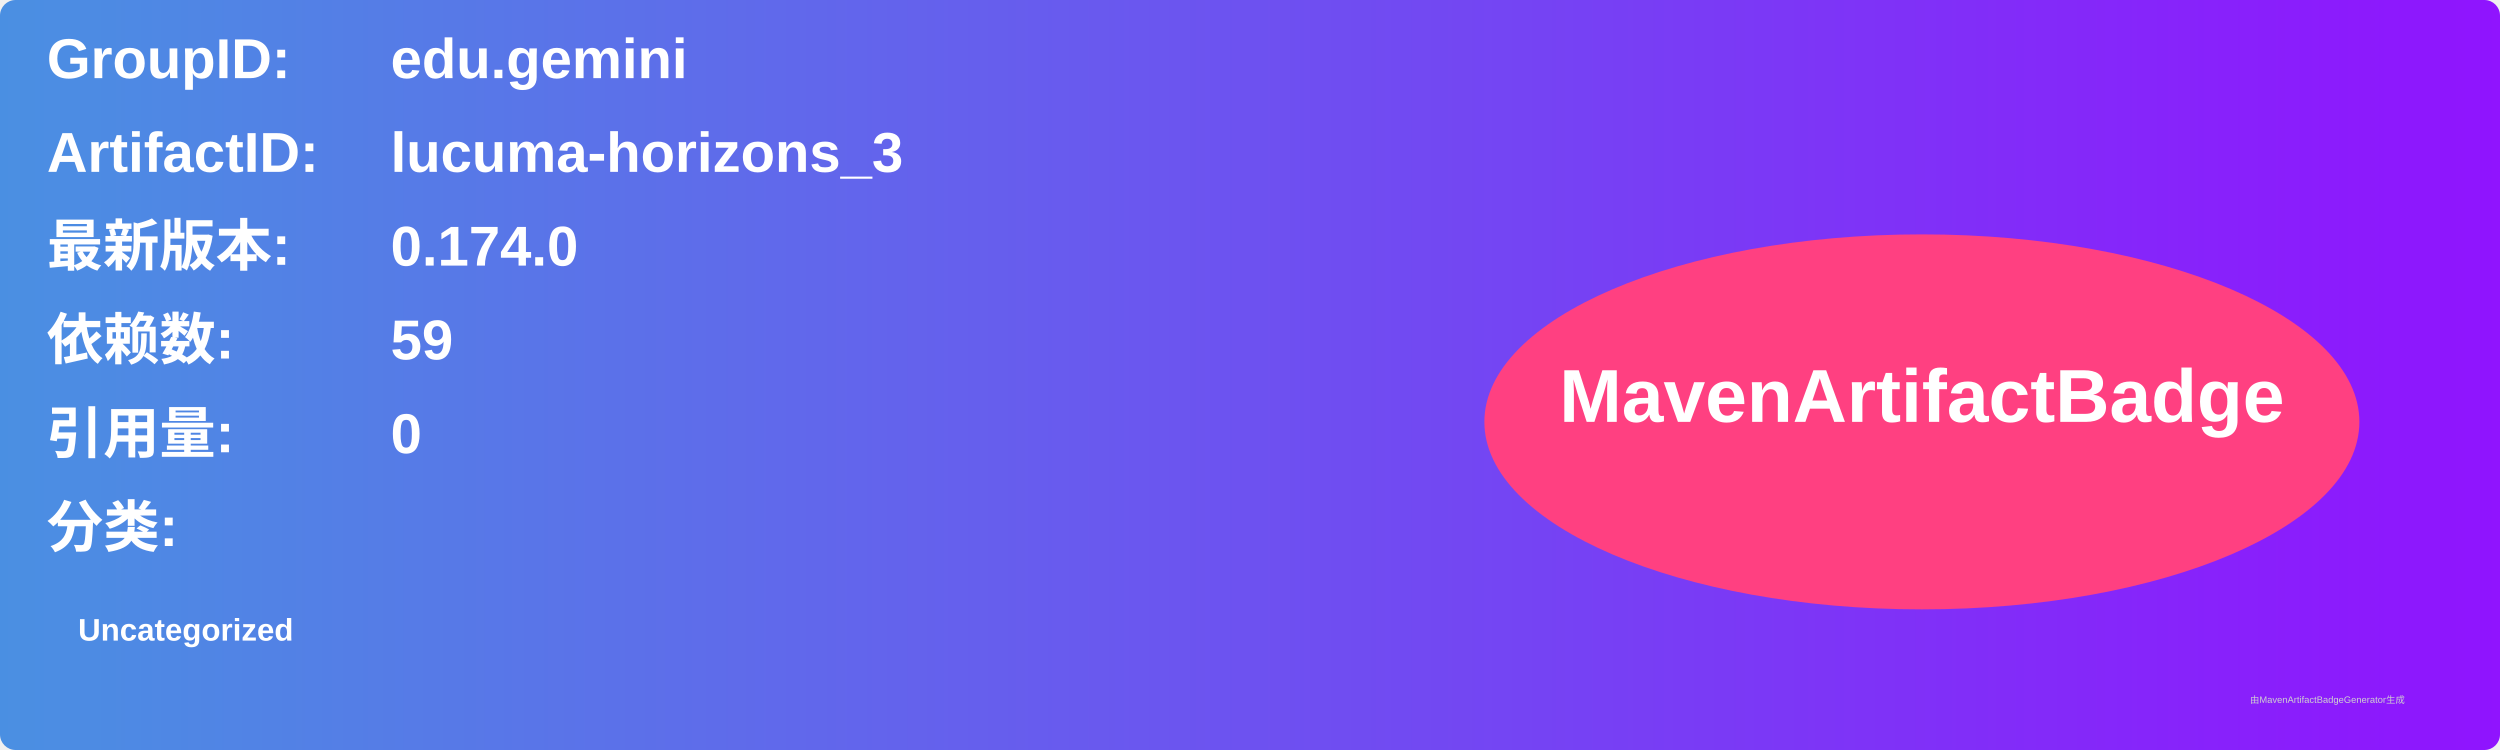
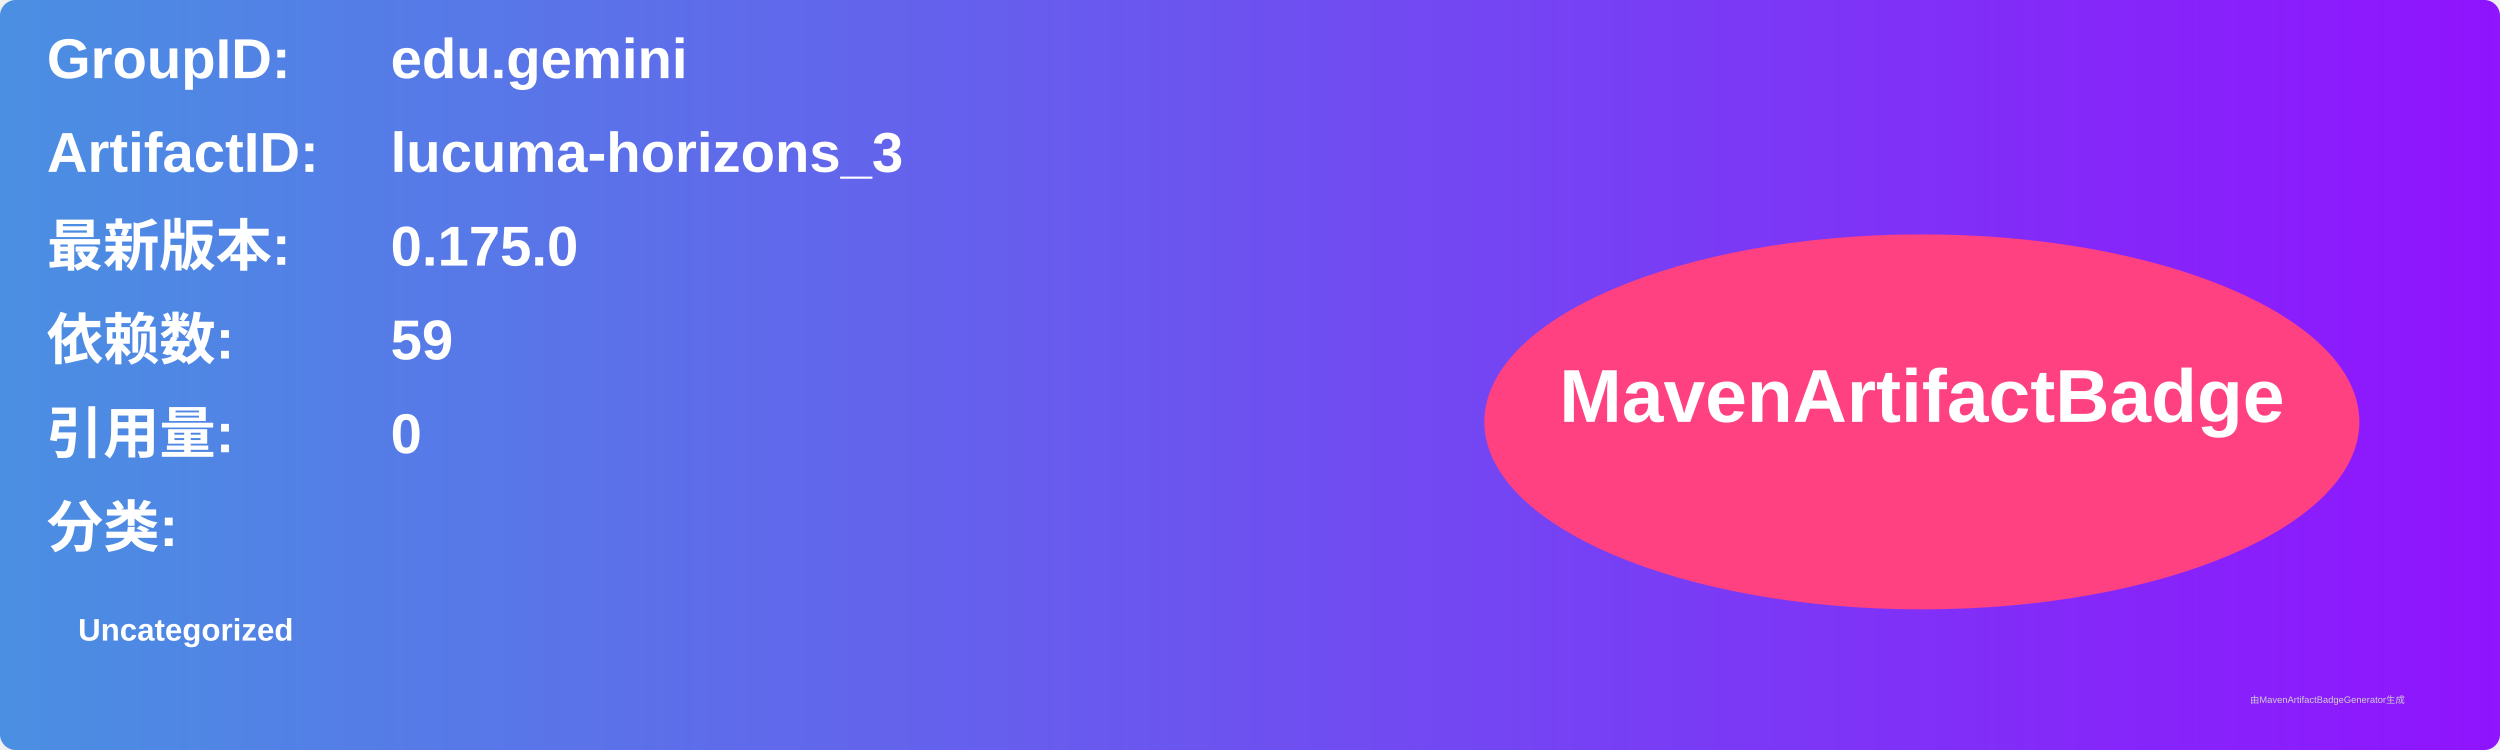
<svg xmlns="http://www.w3.org/2000/svg" width="800" height="240" viewBox="0 0 800 240">
  <linearGradient id="grad" x1="0%" y1="0%" x2="100%" y2="0%">
    <stop offset="0%" stop-color="#4a90e2" />
    <stop offset="100%" stop-color="#9013fe" />
  </linearGradient>
  <rect width="100%" height="100%" rx="5" ry="5" fill="url(#grad)" />
  <g transform="translate(15, 15)">
    <text x="0" y="10" font-family="Arial" font-size="18" fill="white" font-weight="bold" width="260">GroupID:</text>
    <text x="110" y="10" font-family="Arial" font-size="18" fill="white" font-weight="bold" width="460">edu.gemini</text>
    <text x="0" y="40" font-family="Arial" font-size="18" fill="white" font-weight="bold" width="260">ArtifactID:</text>
    <text x="110" y="40" font-family="Arial" font-size="18" fill="white" font-weight="bold" width="460">lucuma-horizons_3</text>
    <text x="0" y="70" font-family="Arial" font-size="18" fill="white" font-weight="bold">最新版本:</text>
    <text x="110" y="70" font-family="Arial" font-size="18" fill="white" font-weight="bold">
-       <tspan font-weight="bold">0.174.0</tspan>
+       <tspan font-weight="bold">0.175.0</tspan>
    </text>
    <text x="0" y="100" font-family="Arial" font-size="18" fill="white" font-weight="bold">依赖数: </text>
    <text x="110" y="100" font-family="Arial" font-size="18" fill="white">
      <tspan font-weight="bold">59</tspan>
    </text>
    <text x="0" y="130" font-family="Arial" font-size="18" fill="white" font-weight="bold">引用量: </text>
    <text x="110" y="130" font-family="Arial" font-size="18" fill="white">
      <tspan font-weight="bold">0</tspan>
    </text>
    <text x="0" y="160" font-family="Arial" font-size="18" fill="white" font-weight="bold">分类:</text>
    <text x="10" y="190" font-family="Arial" font-size="10" fill="white">
      <tspan font-weight="bold">Uncategorized</tspan>
    </text>
    <ellipse cx="600" cy="120" rx="140" ry="60" fill="#ff4081" />
    <text x="600" y="120" text-anchor="middle" font-family="Arial" font-size="24" fill="white" font-weight="bold">MavenArtifactBadge</text>
  </g>
  <text x="720" y="225" font-family="Arial" font-size="3" fill="#d0d0d0">由MavenArtifactBadgeGenerator生成</text>
</svg>
